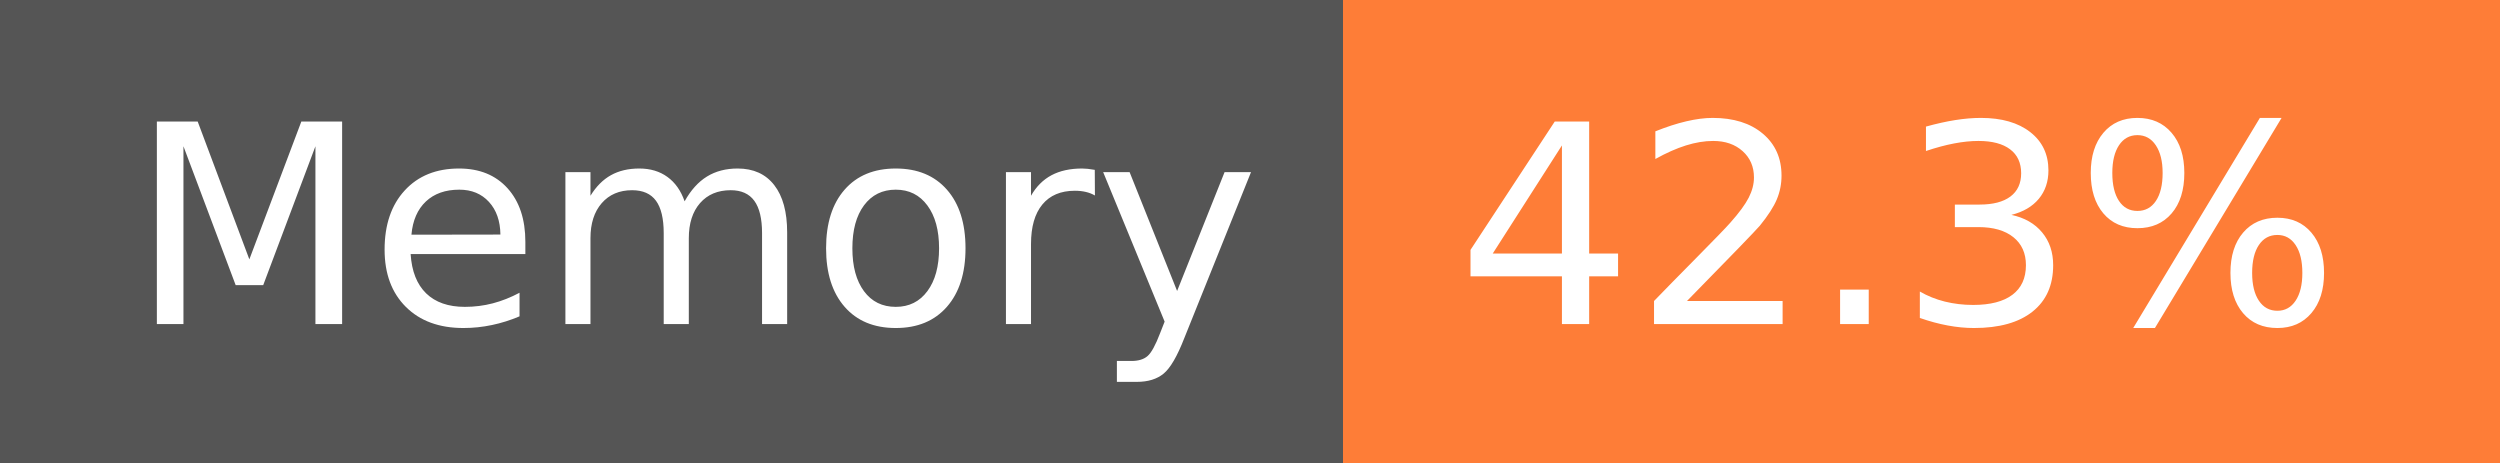
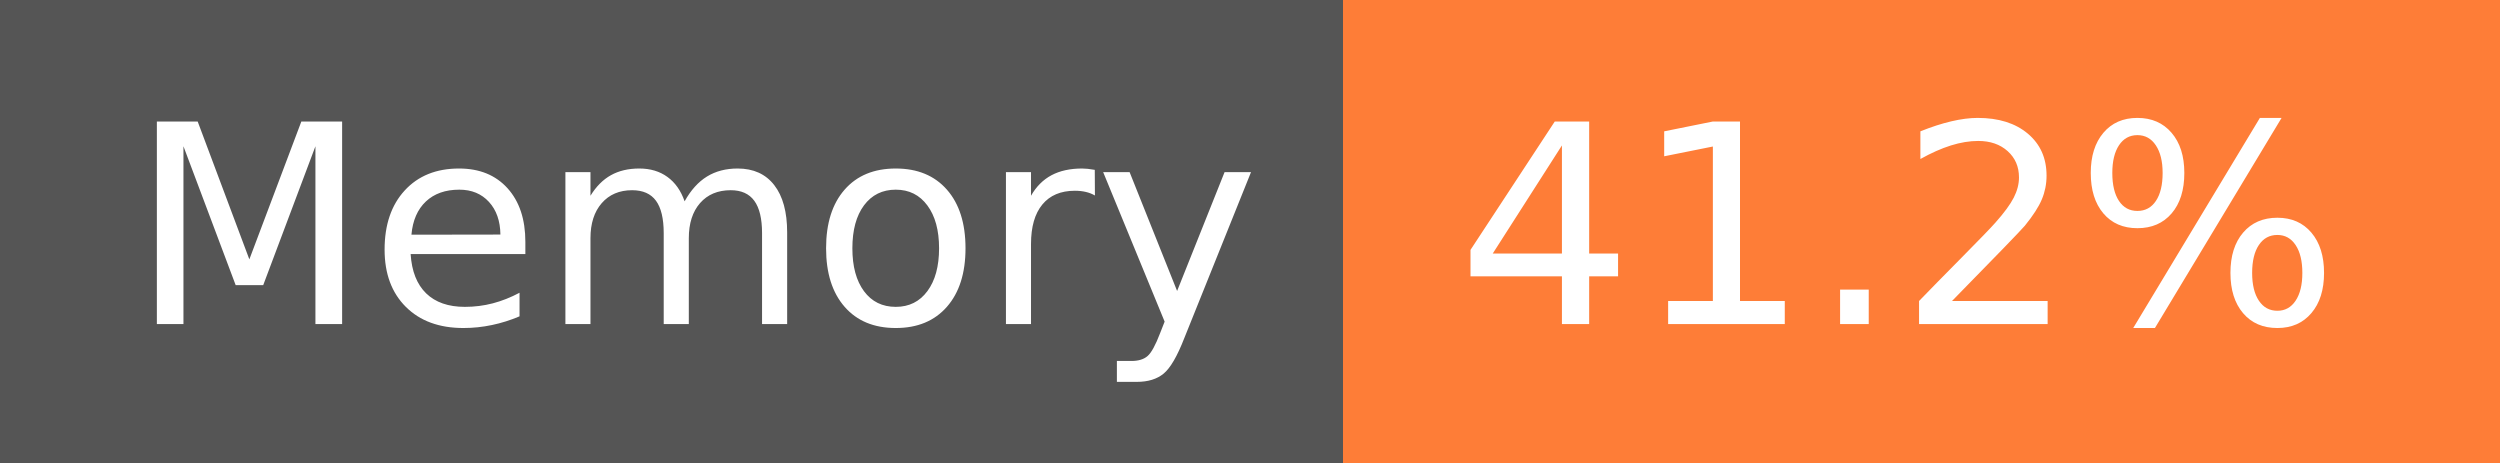
- <svg xmlns="http://www.w3.org/2000/svg" width="108" height="20" role="img" aria-label="Memory: 42.3%">
+ <svg xmlns="http://www.w3.org/2000/svg" width="108" height="20" role="img" aria-label="Memory: 41.2%">
  <g shape-rendering="crispEdges">
    <rect width="58" height="20" fill="#555" />
    <rect x="58" width="50" height="20" fill="#fe7d37" />
  </g>
  <g fill="#fff" text-anchor="middle" font-family="Verdana,Geneva,DejaVu Sans,sans-serif" text-rendering="geometricPrecision" font-size="120">
    <text x="300" y="140" transform="scale(.1)" fill="#fff" textLength="466">Memory</text>
-     <text x="820" y="140" transform="scale(.1)" fill="#fff" textLength="390">42.3%</text>
+     <text x="820" y="140" transform="scale(.1)" fill="#fff" textLength="390">41.2%</text>
  </g>
</svg>
